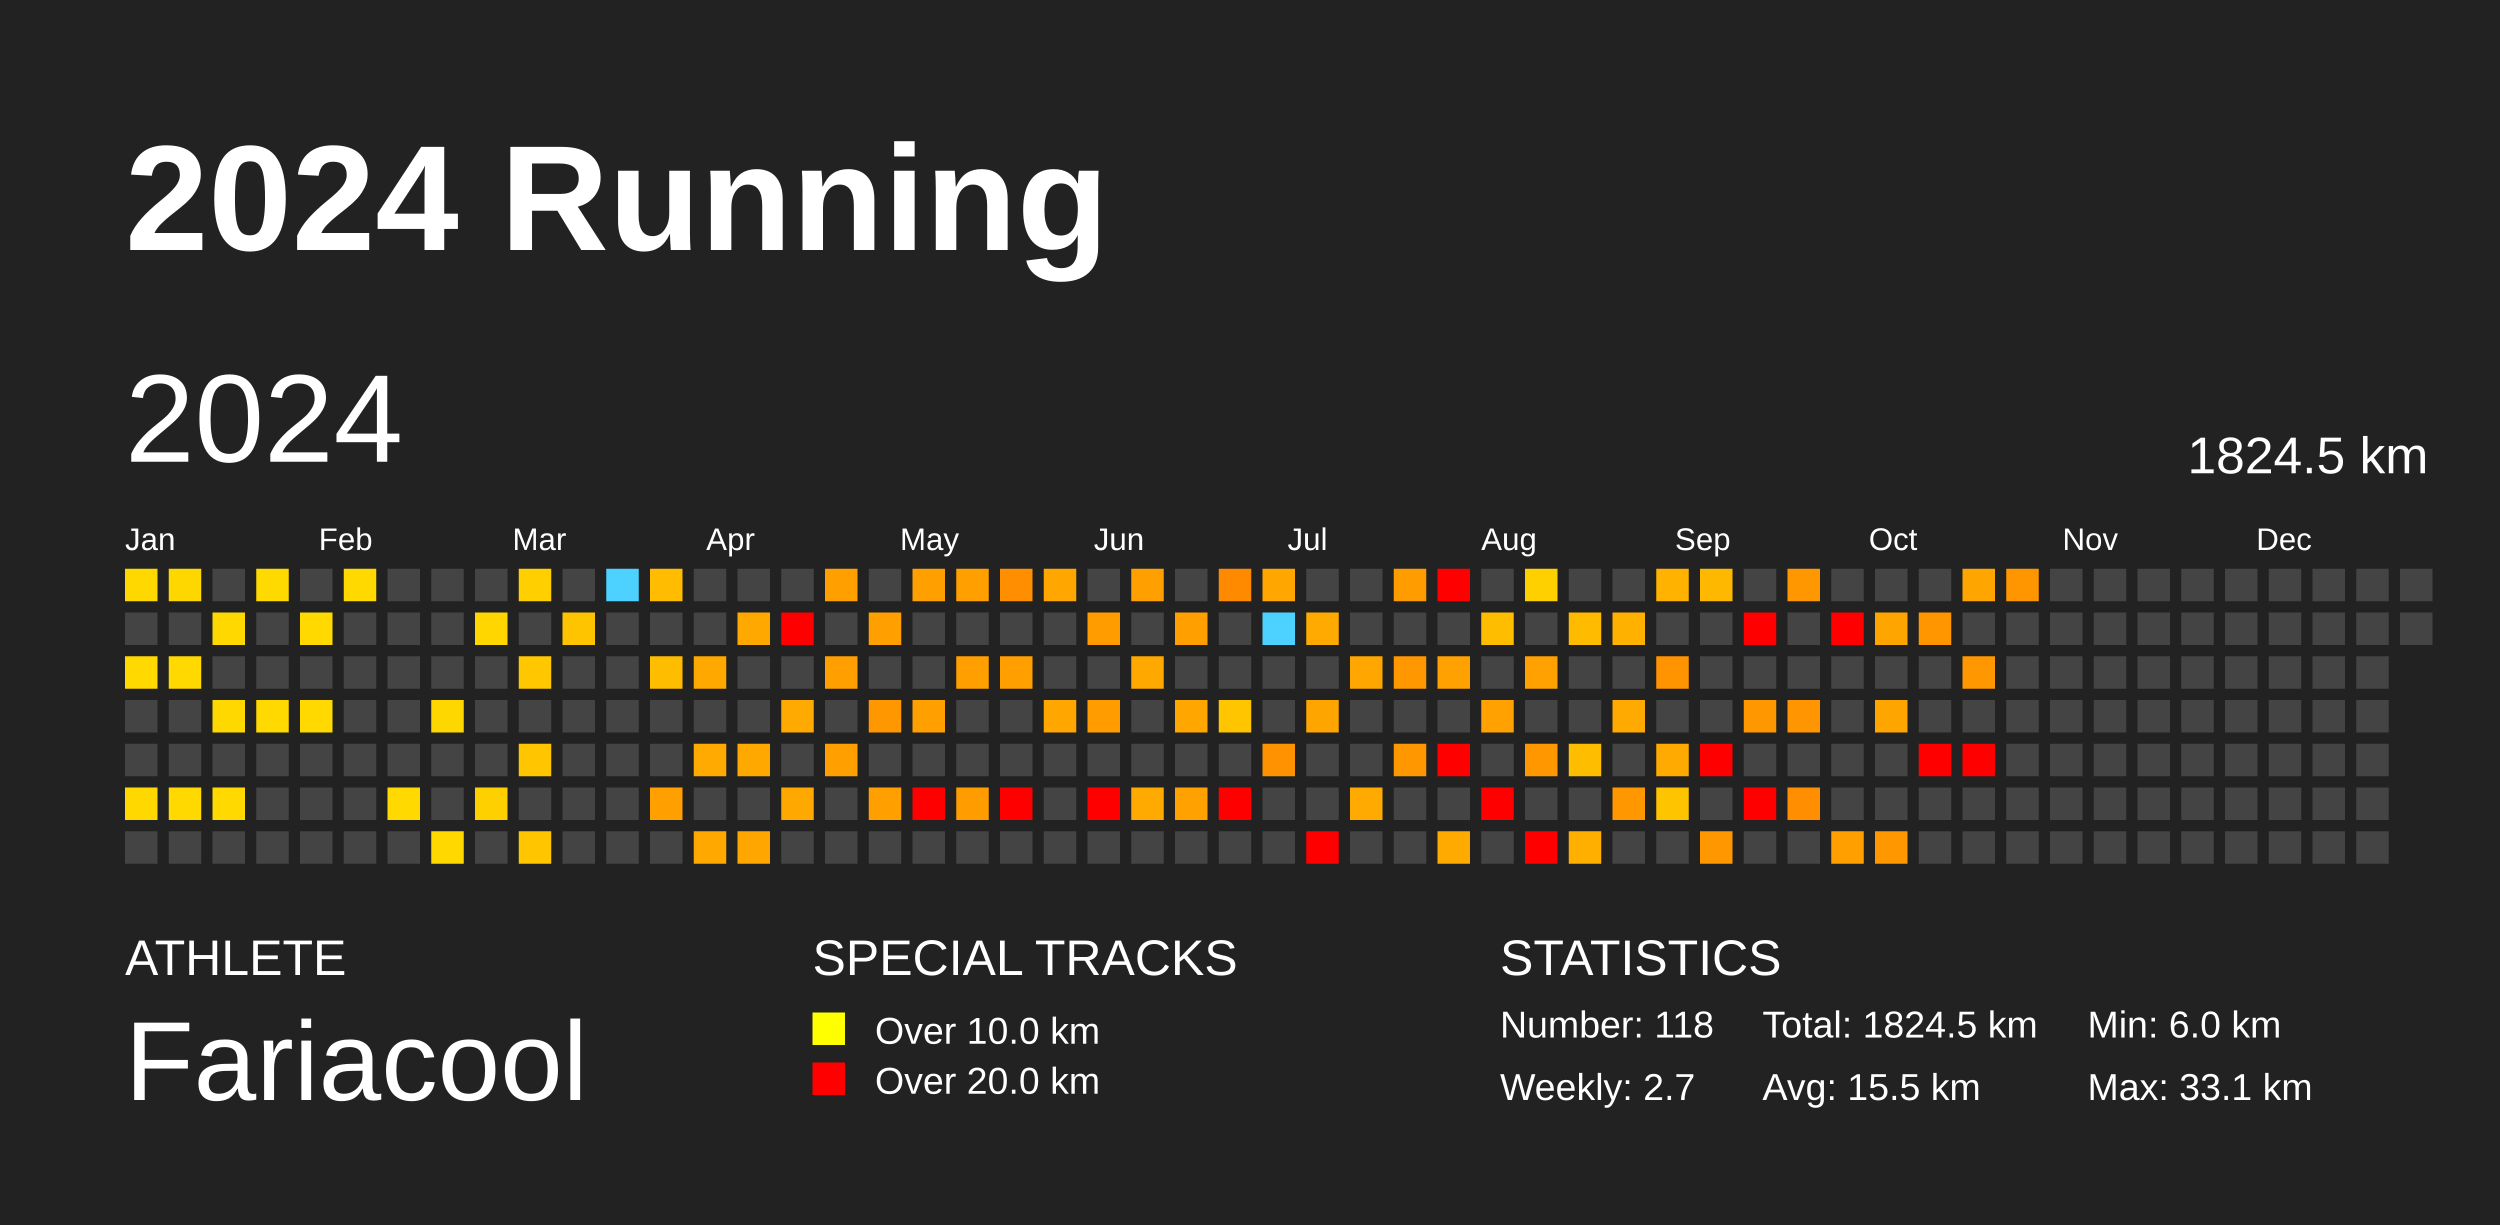
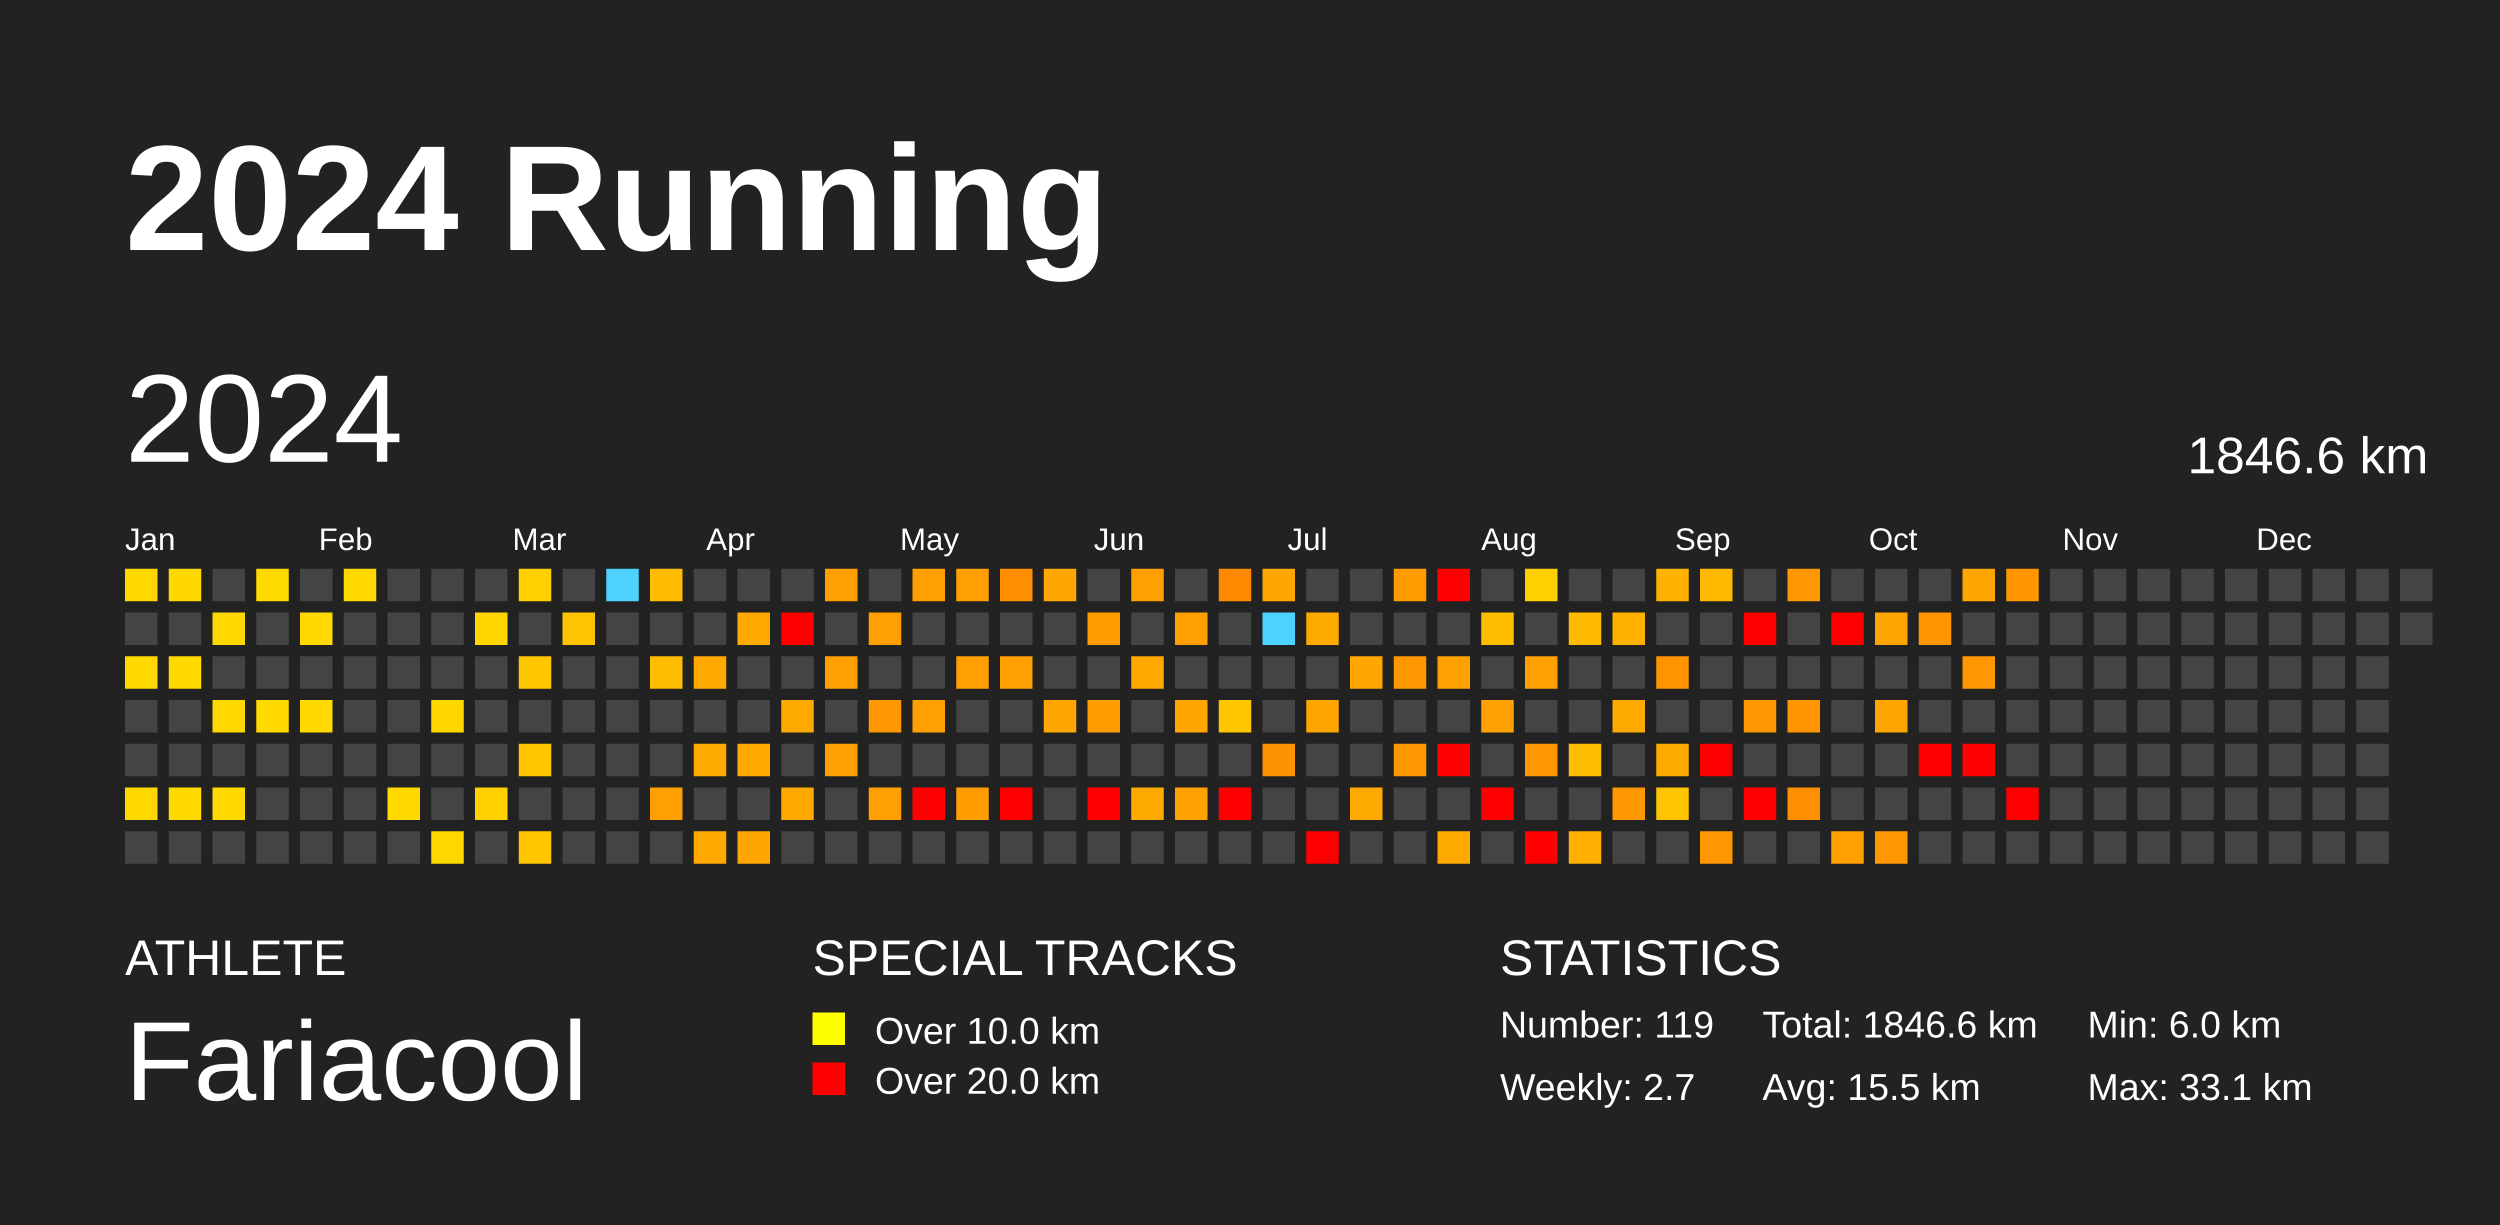
<svg xmlns="http://www.w3.org/2000/svg" baseProfile="full" height="98mm" version="1.1" viewBox="0,0,200,98" width="200mm">
  <defs />
  <rect fill="#222222" height="98" width="200" x="0" y="0" />
  <text fill="#FFFFFF" style="font-size:12px; font-family:Arial; font-weight:bold;" x="10" y="20">2024 Running</text>
  <text fill="#FFFFFF" style="font-size:4px; font-family:Arial" x="10" y="78">ATHLETE</text>
  <text fill="#FFFFFF" style="font-size:9px; font-family:Arial" x="10" y="88">Fariacool</text>
  <text fill="#FFFFFF" style="font-size:4px; font-family:Arial" x="65" y="78">SPECIAL TRACKS</text>
  <rect fill="yellow" height="2.6" width="2.6" x="65" y="81" />
  <text fill="#FFFFFF" style="font-size:3px; font-family:Arial" x="70" y="83.5">Over 10.0 km</text>
  <rect fill="red" height="2.6" width="2.6" x="65" y="85" />
  <text fill="#FFFFFF" style="font-size:3px; font-family:Arial" x="70" y="87.5">Over 20.0 km</text>
  <text fill="#FFFFFF" style="font-size:4px; font-family:Arial" x="120" y="78">STATISTICS</text>
-   <text fill="#FFFFFF" style="font-size:3px; font-family:Arial" x="120" y="83">Number: 118</text>
+   <text fill="#FFFFFF" style="font-size:3px; font-family:Arial" x="120" y="83">Number: 119</text>
  <text fill="#FFFFFF" style="font-size:3px; font-family:Arial" x="120" y="88">Weekly: 2.7</text>
-   <text fill="#FFFFFF" style="font-size:3px; font-family:Arial" x="141" y="83">Total: 1824.5 km</text>
+   <text fill="#FFFFFF" style="font-size:3px; font-family:Arial" x="141" y="83">Total: 1846.6 km</text>
  <text fill="#FFFFFF" style="font-size:3px; font-family:Arial" x="141" y="88">Avg: 15.5 km</text>
  <text fill="#FFFFFF" style="font-size:3px; font-family:Arial" x="167" y="83">Min: 6.0 km</text>
  <text fill="#FFFFFF" style="font-size:3px; font-family:Arial" x="167" y="88">Max: 33.1 km</text>
  <text dominant-baseline="hanging" fill="#FFFFFF" style="font-size:10.0px; font-family:Arial;" x="10" y="30">2024</text>
-   <text dominant-baseline="hanging" fill="#FFFFFF" style="font-size:4.125px; font-family:Arial;" x="175" y="35">1824.5 km</text>
+   <text dominant-baseline="hanging" fill="#FFFFFF" style="font-size:4.125px; font-family:Arial;" x="175" y="35">1846.6 km</text>
  <text fill="#FFFFFF" style="font-size:2.5px; font-family:Arial" x="10.0" y="44">Jan</text>
  <text fill="#FFFFFF" style="font-size:2.5px; font-family:Arial" x="25.5" y="44">Feb</text>
  <text fill="#FFFFFF" style="font-size:2.5px; font-family:Arial" x="41.0" y="44">Mar</text>
  <text fill="#FFFFFF" style="font-size:2.5px; font-family:Arial" x="56.5" y="44">Apr</text>
  <text fill="#FFFFFF" style="font-size:2.5px; font-family:Arial" x="72.0" y="44">May</text>
  <text fill="#FFFFFF" style="font-size:2.5px; font-family:Arial" x="87.5" y="44">Jun</text>
  <text fill="#FFFFFF" style="font-size:2.5px; font-family:Arial" x="103.0" y="44">Jul</text>
  <text fill="#FFFFFF" style="font-size:2.5px; font-family:Arial" x="118.5" y="44">Aug</text>
  <text fill="#FFFFFF" style="font-size:2.5px; font-family:Arial" x="134.0" y="44">Sep</text>
  <text fill="#FFFFFF" style="font-size:2.5px; font-family:Arial" x="149.5" y="44">Oct</text>
  <text fill="#FFFFFF" style="font-size:2.5px; font-family:Arial" x="165.0" y="44">Nov</text>
  <text fill="#FFFFFF" style="font-size:2.5px; font-family:Arial" x="180.5" y="44">Dec</text>
  <rect fill="#ffd800" height="2.6" width="2.6" x="10.0" y="45.5" />
  <rect fill="#444444" height="2.6" width="2.6" x="10.0" y="49.0" />
  <rect fill="#ffd900" height="2.6" width="2.6" x="10.0" y="52.5" />
  <rect fill="#444444" height="2.6" width="2.6" x="10.0" y="56.0" />
  <rect fill="#444444" height="2.6" width="2.6" x="10.0" y="59.5" />
  <rect fill="#ffd800" height="2.6" width="2.6" x="10.0" y="63.0" />
  <rect fill="#444444" height="2.6" width="2.6" x="10.0" y="66.5" />
  <rect fill="#ffd700" height="2.6" width="2.6" x="13.5" y="45.5" />
  <rect fill="#444444" height="2.6" width="2.6" x="13.5" y="49.0" />
  <rect fill="#ffd900" height="2.6" width="2.6" x="13.5" y="52.5" />
  <rect fill="#444444" height="2.6" width="2.6" x="13.5" y="56.0" />
  <rect fill="#444444" height="2.6" width="2.6" x="13.5" y="59.5" />
  <rect fill="#ffd900" height="2.6" width="2.6" x="13.5" y="63.0" />
  <rect fill="#444444" height="2.6" width="2.6" x="13.5" y="66.5" />
  <rect fill="#444444" height="2.6" width="2.6" x="17.0" y="45.5" />
  <rect fill="#ffd800" height="2.6" width="2.6" x="17.0" y="49.0" />
  <rect fill="#444444" height="2.6" width="2.6" x="17.0" y="52.5" />
  <rect fill="#ffd800" height="2.6" width="2.6" x="17.0" y="56.0" />
  <rect fill="#444444" height="2.6" width="2.6" x="17.0" y="59.5" />
  <rect fill="#ffd900" height="2.6" width="2.6" x="17.0" y="63.0" />
  <rect fill="#444444" height="2.6" width="2.6" x="17.0" y="66.5" />
  <rect fill="#ffda00" height="2.6" width="2.6" x="20.5" y="45.5" />
  <rect fill="#444444" height="2.6" width="2.6" x="20.5" y="49.0" />
  <rect fill="#444444" height="2.6" width="2.6" x="20.5" y="52.5" />
  <rect fill="#ffd900" height="2.6" width="2.6" x="20.5" y="56.0" />
  <rect fill="#444444" height="2.6" width="2.6" x="20.5" y="59.5" />
  <rect fill="#444444" height="2.6" width="2.6" x="20.5" y="63.0" />
  <rect fill="#444444" height="2.6" width="2.6" x="20.5" y="66.5" />
  <rect fill="#444444" height="2.6" width="2.6" x="24.0" y="45.5" />
  <rect fill="#ffd900" height="2.6" width="2.6" x="24.0" y="49.0" />
  <rect fill="#444444" height="2.6" width="2.6" x="24.0" y="52.5" />
  <rect fill="#ffd900" height="2.6" width="2.6" x="24.0" y="56.0" />
  <rect fill="#444444" height="2.6" width="2.6" x="24.0" y="59.5" />
  <rect fill="#444444" height="2.6" width="2.6" x="24.0" y="63.0" />
  <rect fill="#444444" height="2.6" width="2.6" x="24.0" y="66.5" />
  <rect fill="#ffd900" height="2.6" width="2.6" x="27.5" y="45.5" />
  <rect fill="#444444" height="2.6" width="2.6" x="27.5" y="49.0" />
  <rect fill="#444444" height="2.6" width="2.6" x="27.5" y="52.5" />
  <rect fill="#444444" height="2.6" width="2.6" x="27.5" y="56.0" />
  <rect fill="#444444" height="2.6" width="2.6" x="27.5" y="59.5" />
  <rect fill="#444444" height="2.6" width="2.6" x="27.5" y="63.0" />
  <rect fill="#444444" height="2.6" width="2.6" x="27.5" y="66.5" />
  <rect fill="#444444" height="2.6" width="2.6" x="31.0" y="45.5" />
  <rect fill="#444444" height="2.6" width="2.6" x="31.0" y="49.0" />
  <rect fill="#444444" height="2.6" width="2.6" x="31.0" y="52.5" />
  <rect fill="#444444" height="2.6" width="2.6" x="31.0" y="56.0" />
  <rect fill="#444444" height="2.6" width="2.6" x="31.0" y="59.5" />
  <rect fill="#ffd900" height="2.6" width="2.6" x="31.0" y="63.0" />
  <rect fill="#444444" height="2.6" width="2.6" x="31.0" y="66.5" />
  <rect fill="#444444" height="2.6" width="2.6" x="34.5" y="45.5" />
  <rect fill="#444444" height="2.6" width="2.6" x="34.5" y="49.0" />
  <rect fill="#444444" height="2.6" width="2.6" x="34.5" y="52.5" />
  <rect fill="#ffd700" height="2.6" width="2.6" x="34.5" y="56.0" />
  <rect fill="#444444" height="2.6" width="2.6" x="34.5" y="59.5" />
  <rect fill="#444444" height="2.6" width="2.6" x="34.5" y="63.0" />
  <rect fill="#ffd800" height="2.6" width="2.6" x="34.5" y="66.5" />
  <rect fill="#444444" height="2.6" width="2.6" x="38.0" y="45.5" />
  <rect fill="#ffd600" height="2.6" width="2.6" x="38.0" y="49.0" />
  <rect fill="#444444" height="2.6" width="2.6" x="38.0" y="52.5" />
  <rect fill="#444444" height="2.6" width="2.6" x="38.0" y="56.0" />
  <rect fill="#444444" height="2.6" width="2.6" x="38.0" y="59.5" />
  <rect fill="#ffd000" height="2.6" width="2.6" x="38.0" y="63.0" />
  <rect fill="#444444" height="2.6" width="2.6" x="38.0" y="66.5" />
  <rect fill="#ffcf00" height="2.6" width="2.6" x="41.5" y="45.5" />
  <rect fill="#444444" height="2.6" width="2.6" x="41.5" y="49.0" />
  <rect fill="#ffc700" height="2.6" width="2.6" x="41.5" y="52.5" />
  <rect fill="#444444" height="2.6" width="2.6" x="41.5" y="56.0" />
  <rect fill="#ffc600" height="2.6" width="2.6" x="41.5" y="59.5" />
  <rect fill="#444444" height="2.6" width="2.6" x="41.5" y="63.0" />
  <rect fill="#ffc600" height="2.6" width="2.6" x="41.5" y="66.5" />
  <rect fill="#444444" height="2.6" width="2.6" x="45.0" y="45.5" />
  <rect fill="#ffc400" height="2.6" width="2.6" x="45.0" y="49.0" />
  <rect fill="#444444" height="2.6" width="2.6" x="45.0" y="52.5" />
  <rect fill="#444444" height="2.6" width="2.6" x="45.0" y="56.0" />
  <rect fill="#444444" height="2.6" width="2.6" x="45.0" y="59.5" />
  <rect fill="#444444" height="2.6" width="2.6" x="45.0" y="63.0" />
  <rect fill="#444444" height="2.6" width="2.6" x="45.0" y="66.5" />
  <rect fill="#4dd2ff" height="2.6" width="2.6" x="48.5" y="45.5" />
  <rect fill="#444444" height="2.6" width="2.6" x="48.5" y="49.0" />
  <rect fill="#444444" height="2.6" width="2.6" x="48.5" y="52.5" />
  <rect fill="#444444" height="2.6" width="2.6" x="48.5" y="56.0" />
  <rect fill="#444444" height="2.6" width="2.6" x="48.5" y="59.5" />
  <rect fill="#444444" height="2.6" width="2.6" x="48.5" y="63.0" />
  <rect fill="#444444" height="2.6" width="2.6" x="48.5" y="66.5" />
  <rect fill="#ffbc00" height="2.6" width="2.6" x="52.0" y="45.5" />
  <rect fill="#444444" height="2.6" width="2.6" x="52.0" y="49.0" />
  <rect fill="#ffbd00" height="2.6" width="2.6" x="52.0" y="52.5" />
  <rect fill="#444444" height="2.6" width="2.6" x="52.0" y="56.0" />
  <rect fill="#444444" height="2.6" width="2.6" x="52.0" y="59.5" />
  <rect fill="#ffa000" height="2.6" width="2.6" x="52.0" y="63.0" />
  <rect fill="#444444" height="2.6" width="2.6" x="52.0" y="66.5" />
  <rect fill="#444444" height="2.6" width="2.6" x="55.5" y="45.5" />
  <rect fill="#444444" height="2.6" width="2.6" x="55.5" y="49.0" />
  <rect fill="#ffa900" height="2.6" width="2.6" x="55.5" y="52.5" />
  <rect fill="#444444" height="2.6" width="2.6" x="55.5" y="56.0" />
  <rect fill="#ffaa00" height="2.6" width="2.6" x="55.5" y="59.5" />
  <rect fill="#444444" height="2.6" width="2.6" x="55.5" y="63.0" />
  <rect fill="#ffa900" height="2.6" width="2.6" x="55.5" y="66.5" />
  <rect fill="#444444" height="2.6" width="2.6" x="59.0" y="45.5" />
  <rect fill="#ffa800" height="2.6" width="2.6" x="59.0" y="49.0" />
  <rect fill="#444444" height="2.6" width="2.6" x="59.0" y="52.5" />
  <rect fill="#444444" height="2.6" width="2.6" x="59.0" y="56.0" />
  <rect fill="#ffa900" height="2.6" width="2.6" x="59.0" y="59.5" />
  <rect fill="#444444" height="2.6" width="2.6" x="59.0" y="63.0" />
  <rect fill="#ffa600" height="2.6" width="2.6" x="59.0" y="66.5" />
  <rect fill="#444444" height="2.6" width="2.6" x="62.5" y="45.5" />
  <rect fill="red" height="2.6" width="2.6" x="62.5" y="49.0" />
  <rect fill="#444444" height="2.6" width="2.6" x="62.5" y="52.5" />
  <rect fill="#ffaa00" height="2.6" width="2.6" x="62.5" y="56.0" />
  <rect fill="#444444" height="2.6" width="2.6" x="62.5" y="59.5" />
  <rect fill="#ffa900" height="2.6" width="2.6" x="62.5" y="63.0" />
  <rect fill="#444444" height="2.6" width="2.6" x="62.5" y="66.5" />
  <rect fill="#ffa000" height="2.6" width="2.6" x="66.0" y="45.5" />
  <rect fill="#444444" height="2.6" width="2.6" x="66.0" y="49.0" />
  <rect fill="#ffa000" height="2.6" width="2.6" x="66.0" y="52.5" />
  <rect fill="#444444" height="2.6" width="2.6" x="66.0" y="56.0" />
  <rect fill="#ff9f00" height="2.6" width="2.6" x="66.0" y="59.5" />
  <rect fill="#444444" height="2.6" width="2.6" x="66.0" y="63.0" />
  <rect fill="#444444" height="2.6" width="2.6" x="66.0" y="66.5" />
  <rect fill="#444444" height="2.6" width="2.6" x="69.5" y="45.5" />
  <rect fill="#ffa000" height="2.6" width="2.6" x="69.5" y="49.0" />
  <rect fill="#444444" height="2.6" width="2.6" x="69.5" y="52.5" />
  <rect fill="#ff9700" height="2.6" width="2.6" x="69.5" y="56.0" />
  <rect fill="#444444" height="2.6" width="2.6" x="69.5" y="59.5" />
  <rect fill="#ff9f00" height="2.6" width="2.6" x="69.5" y="63.0" />
  <rect fill="#444444" height="2.6" width="2.6" x="69.5" y="66.5" />
  <rect fill="#ffa000" height="2.6" width="2.6" x="73.0" y="45.5" />
  <rect fill="#444444" height="2.6" width="2.6" x="73.0" y="49.0" />
  <rect fill="#444444" height="2.6" width="2.6" x="73.0" y="52.5" />
  <rect fill="#ffa000" height="2.6" width="2.6" x="73.0" y="56.0" />
  <rect fill="#444444" height="2.6" width="2.6" x="73.0" y="59.5" />
  <rect fill="red" height="2.6" width="2.6" x="73.0" y="63.0" />
  <rect fill="#444444" height="2.6" width="2.6" x="73.0" y="66.5" />
  <rect fill="#ffa000" height="2.6" width="2.6" x="76.5" y="45.5" />
  <rect fill="#444444" height="2.6" width="2.6" x="76.5" y="49.0" />
  <rect fill="#ffa000" height="2.6" width="2.6" x="76.5" y="52.5" />
  <rect fill="#444444" height="2.6" width="2.6" x="76.5" y="56.0" />
  <rect fill="#444444" height="2.6" width="2.6" x="76.5" y="59.5" />
  <rect fill="#ff9d00" height="2.6" width="2.6" x="76.5" y="63.0" />
  <rect fill="#444444" height="2.6" width="2.6" x="76.5" y="66.5" />
  <rect fill="#ff8e00" height="2.6" width="2.6" x="80.0" y="45.5" />
  <rect fill="#444444" height="2.6" width="2.6" x="80.0" y="49.0" />
  <rect fill="#ffa000" height="2.6" width="2.6" x="80.0" y="52.5" />
  <rect fill="#444444" height="2.6" width="2.6" x="80.0" y="56.0" />
  <rect fill="#444444" height="2.6" width="2.6" x="80.0" y="59.5" />
  <rect fill="red" height="2.6" width="2.6" x="80.0" y="63.0" />
  <rect fill="#444444" height="2.6" width="2.6" x="80.0" y="66.5" />
  <rect fill="#ffa700" height="2.6" width="2.6" x="83.5" y="45.5" />
  <rect fill="#444444" height="2.6" width="2.6" x="83.5" y="49.0" />
  <rect fill="#444444" height="2.6" width="2.6" x="83.5" y="52.5" />
  <rect fill="#ffa600" height="2.6" width="2.6" x="83.5" y="56.0" />
  <rect fill="#444444" height="2.6" width="2.6" x="83.5" y="59.5" />
  <rect fill="#444444" height="2.6" width="2.6" x="83.5" y="63.0" />
  <rect fill="#444444" height="2.6" width="2.6" x="83.5" y="66.5" />
  <rect fill="#444444" height="2.6" width="2.6" x="87.0" y="45.5" />
  <rect fill="#ff9c00" height="2.6" width="2.6" x="87.0" y="49.0" />
  <rect fill="#444444" height="2.6" width="2.6" x="87.0" y="52.5" />
  <rect fill="#ff9d00" height="2.6" width="2.6" x="87.0" y="56.0" />
  <rect fill="#444444" height="2.6" width="2.6" x="87.0" y="59.5" />
  <rect fill="red" height="2.6" width="2.6" x="87.0" y="63.0" />
  <rect fill="#444444" height="2.6" width="2.6" x="87.0" y="66.5" />
  <rect fill="#ff9f00" height="2.6" width="2.6" x="90.5" y="45.5" />
  <rect fill="#444444" height="2.6" width="2.6" x="90.5" y="49.0" />
  <rect fill="#ffa800" height="2.6" width="2.6" x="90.5" y="52.5" />
  <rect fill="#444444" height="2.6" width="2.6" x="90.5" y="56.0" />
  <rect fill="#444444" height="2.6" width="2.6" x="90.5" y="59.5" />
  <rect fill="#ffaa00" height="2.6" width="2.6" x="90.5" y="63.0" />
  <rect fill="#444444" height="2.6" width="2.6" x="90.5" y="66.5" />
  <rect fill="#444444" height="2.6" width="2.6" x="94.0" y="45.5" />
  <rect fill="#ffa000" height="2.6" width="2.6" x="94.0" y="49.0" />
  <rect fill="#444444" height="2.6" width="2.6" x="94.0" y="52.5" />
  <rect fill="#ffa600" height="2.6" width="2.6" x="94.0" y="56.0" />
  <rect fill="#444444" height="2.6" width="2.6" x="94.0" y="59.5" />
  <rect fill="#ffa100" height="2.6" width="2.6" x="94.0" y="63.0" />
  <rect fill="#444444" height="2.6" width="2.6" x="94.0" y="66.5" />
  <rect fill="#ff8a00" height="2.6" width="2.6" x="97.5" y="45.5" />
  <rect fill="#444444" height="2.6" width="2.6" x="97.5" y="49.0" />
  <rect fill="#444444" height="2.6" width="2.6" x="97.5" y="52.5" />
  <rect fill="#ffc600" height="2.6" width="2.6" x="97.5" y="56.0" />
  <rect fill="#444444" height="2.6" width="2.6" x="97.5" y="59.5" />
  <rect fill="red" height="2.6" width="2.6" x="97.5" y="63.0" />
  <rect fill="#444444" height="2.6" width="2.6" x="97.5" y="66.5" />
  <rect fill="#ffa600" height="2.6" width="2.6" x="101.0" y="45.5" />
  <rect fill="#4dd2ff" height="2.6" width="2.6" x="101.0" y="49.0" />
  <rect fill="#444444" height="2.6" width="2.6" x="101.0" y="52.5" />
  <rect fill="#444444" height="2.6" width="2.6" x="101.0" y="56.0" />
  <rect fill="#ff9200" height="2.6" width="2.6" x="101.0" y="59.5" />
  <rect fill="#444444" height="2.6" width="2.6" x="101.0" y="63.0" />
  <rect fill="#444444" height="2.6" width="2.6" x="101.0" y="66.5" />
  <rect fill="#444444" height="2.6" width="2.6" x="104.5" y="45.5" />
  <rect fill="#ffaa00" height="2.6" width="2.6" x="104.5" y="49.0" />
  <rect fill="#444444" height="2.6" width="2.6" x="104.5" y="52.5" />
  <rect fill="#ffa500" height="2.6" width="2.6" x="104.5" y="56.0" />
  <rect fill="#444444" height="2.6" width="2.6" x="104.5" y="59.5" />
  <rect fill="#444444" height="2.6" width="2.6" x="104.5" y="63.0" />
  <rect fill="red" height="2.6" width="2.6" x="104.5" y="66.5" />
  <rect fill="#444444" height="2.6" width="2.6" x="108.0" y="45.5" />
  <rect fill="#444444" height="2.6" width="2.6" x="108.0" y="49.0" />
  <rect fill="#ffa600" height="2.6" width="2.6" x="108.0" y="52.5" />
  <rect fill="#444444" height="2.6" width="2.6" x="108.0" y="56.0" />
  <rect fill="#444444" height="2.6" width="2.6" x="108.0" y="59.5" />
  <rect fill="#ffaa00" height="2.6" width="2.6" x="108.0" y="63.0" />
  <rect fill="#444444" height="2.6" width="2.6" x="108.0" y="66.5" />
  <rect fill="#ff9d00" height="2.6" width="2.6" x="111.5" y="45.5" />
  <rect fill="#444444" height="2.6" width="2.6" x="111.5" y="49.0" />
  <rect fill="#ff9700" height="2.6" width="2.6" x="111.5" y="52.5" />
  <rect fill="#444444" height="2.6" width="2.6" x="111.5" y="56.0" />
  <rect fill="#ff9700" height="2.6" width="2.6" x="111.5" y="59.5" />
  <rect fill="#444444" height="2.6" width="2.6" x="111.5" y="63.0" />
  <rect fill="#444444" height="2.6" width="2.6" x="111.5" y="66.5" />
  <rect fill="red" height="2.6" width="2.6" x="115.0" y="45.5" />
  <rect fill="#444444" height="2.6" width="2.6" x="115.0" y="49.0" />
  <rect fill="#ffa100" height="2.6" width="2.6" x="115.0" y="52.5" />
  <rect fill="#444444" height="2.6" width="2.6" x="115.0" y="56.0" />
  <rect fill="red" height="2.6" width="2.6" x="115.0" y="59.5" />
  <rect fill="#444444" height="2.6" width="2.6" x="115.0" y="63.0" />
  <rect fill="#ffaa00" height="2.6" width="2.6" x="115.0" y="66.5" />
  <rect fill="#444444" height="2.6" width="2.6" x="118.5" y="45.5" />
  <rect fill="#ffbd00" height="2.6" width="2.6" x="118.5" y="49.0" />
  <rect fill="#444444" height="2.6" width="2.6" x="118.5" y="52.5" />
  <rect fill="#ffa100" height="2.6" width="2.6" x="118.5" y="56.0" />
  <rect fill="#444444" height="2.6" width="2.6" x="118.5" y="59.5" />
  <rect fill="red" height="2.6" width="2.6" x="118.5" y="63.0" />
  <rect fill="#444444" height="2.6" width="2.6" x="118.5" y="66.5" />
  <rect fill="#ffd000" height="2.6" width="2.6" x="122.0" y="45.5" />
  <rect fill="#444444" height="2.6" width="2.6" x="122.0" y="49.0" />
  <rect fill="#ffa100" height="2.6" width="2.6" x="122.0" y="52.5" />
  <rect fill="#444444" height="2.6" width="2.6" x="122.0" y="56.0" />
  <rect fill="#ff9700" height="2.6" width="2.6" x="122.0" y="59.5" />
  <rect fill="#444444" height="2.6" width="2.6" x="122.0" y="63.0" />
  <rect fill="red" height="2.6" width="2.6" x="122.0" y="66.5" />
  <rect fill="#444444" height="2.6" width="2.6" x="125.5" y="45.5" />
  <rect fill="#ffbb00" height="2.6" width="2.6" x="125.5" y="49.0" />
  <rect fill="#444444" height="2.6" width="2.6" x="125.5" y="52.5" />
  <rect fill="#444444" height="2.6" width="2.6" x="125.5" y="56.0" />
  <rect fill="#ffbd00" height="2.6" width="2.6" x="125.5" y="59.5" />
  <rect fill="#444444" height="2.6" width="2.6" x="125.5" y="63.0" />
  <rect fill="#ffaf00" height="2.6" width="2.6" x="125.5" y="66.5" />
  <rect fill="#444444" height="2.6" width="2.6" x="129.0" y="45.5" />
  <rect fill="#ffb100" height="2.6" width="2.6" x="129.0" y="49.0" />
  <rect fill="#444444" height="2.6" width="2.6" x="129.0" y="52.5" />
  <rect fill="#ffaa00" height="2.6" width="2.6" x="129.0" y="56.0" />
  <rect fill="#444444" height="2.6" width="2.6" x="129.0" y="59.5" />
  <rect fill="#ff9700" height="2.6" width="2.6" x="129.0" y="63.0" />
  <rect fill="#444444" height="2.6" width="2.6" x="129.0" y="66.5" />
  <rect fill="#ffb200" height="2.6" width="2.6" x="132.5" y="45.5" />
  <rect fill="#444444" height="2.6" width="2.6" x="132.5" y="49.0" />
  <rect fill="#ff9400" height="2.6" width="2.6" x="132.5" y="52.5" />
  <rect fill="#444444" height="2.6" width="2.6" x="132.5" y="56.0" />
  <rect fill="#ffaa00" height="2.6" width="2.6" x="132.5" y="59.5" />
  <rect fill="#ffc400" height="2.6" width="2.6" x="132.5" y="63.0" />
  <rect fill="#444444" height="2.6" width="2.6" x="132.5" y="66.5" />
  <rect fill="#ffb800" height="2.6" width="2.6" x="136.0" y="45.5" />
  <rect fill="#444444" height="2.6" width="2.6" x="136.0" y="49.0" />
  <rect fill="#444444" height="2.6" width="2.6" x="136.0" y="52.5" />
  <rect fill="#444444" height="2.6" width="2.6" x="136.0" y="56.0" />
  <rect fill="red" height="2.6" width="2.6" x="136.0" y="59.5" />
  <rect fill="#444444" height="2.6" width="2.6" x="136.0" y="63.0" />
  <rect fill="#ff9700" height="2.6" width="2.6" x="136.0" y="66.5" />
  <rect fill="#444444" height="2.6" width="2.6" x="139.5" y="45.5" />
  <rect fill="red" height="2.6" width="2.6" x="139.5" y="49.0" />
  <rect fill="#444444" height="2.6" width="2.6" x="139.5" y="52.5" />
  <rect fill="#ff9700" height="2.6" width="2.6" x="139.5" y="56.0" />
  <rect fill="#444444" height="2.6" width="2.6" x="139.5" y="59.5" />
  <rect fill="red" height="2.6" width="2.6" x="139.5" y="63.0" />
  <rect fill="#444444" height="2.6" width="2.6" x="139.5" y="66.5" />
  <rect fill="#ff9700" height="2.6" width="2.6" x="143.0" y="45.5" />
  <rect fill="#444444" height="2.6" width="2.6" x="143.0" y="49.0" />
  <rect fill="#444444" height="2.6" width="2.6" x="143.0" y="52.5" />
  <rect fill="#ff9500" height="2.6" width="2.6" x="143.0" y="56.0" />
  <rect fill="#444444" height="2.6" width="2.6" x="143.0" y="59.5" />
  <rect fill="#ff8e00" height="2.6" width="2.6" x="143.0" y="63.0" />
  <rect fill="#444444" height="2.6" width="2.6" x="143.0" y="66.5" />
  <rect fill="#444444" height="2.6" width="2.6" x="146.5" y="45.5" />
  <rect fill="red" height="2.6" width="2.6" x="146.5" y="49.0" />
  <rect fill="#444444" height="2.6" width="2.6" x="146.5" y="52.5" />
  <rect fill="#444444" height="2.6" width="2.6" x="146.5" y="56.0" />
  <rect fill="#444444" height="2.6" width="2.6" x="146.5" y="59.5" />
  <rect fill="#444444" height="2.6" width="2.6" x="146.5" y="63.0" />
  <rect fill="#ffa000" height="2.6" width="2.6" x="146.5" y="66.5" />
  <rect fill="#444444" height="2.6" width="2.6" x="150.0" y="45.5" />
  <rect fill="#ffa500" height="2.6" width="2.6" x="150.0" y="49.0" />
  <rect fill="#444444" height="2.6" width="2.6" x="150.0" y="52.5" />
  <rect fill="#ffa500" height="2.6" width="2.6" x="150.0" y="56.0" />
  <rect fill="#444444" height="2.6" width="2.6" x="150.0" y="59.5" />
  <rect fill="#444444" height="2.6" width="2.6" x="150.0" y="63.0" />
  <rect fill="#ff9700" height="2.6" width="2.6" x="150.0" y="66.5" />
  <rect fill="#444444" height="2.6" width="2.6" x="153.5" y="45.5" />
  <rect fill="#ff9600" height="2.6" width="2.6" x="153.5" y="49.0" />
  <rect fill="#444444" height="2.6" width="2.6" x="153.5" y="52.5" />
  <rect fill="#444444" height="2.6" width="2.6" x="153.5" y="56.0" />
  <rect fill="red" height="2.6" width="2.6" x="153.5" y="59.5" />
  <rect fill="#444444" height="2.6" width="2.6" x="153.5" y="63.0" />
  <rect fill="#444444" height="2.6" width="2.6" x="153.5" y="66.5" />
  <rect fill="#ffa500" height="2.6" width="2.6" x="157.0" y="45.5" />
  <rect fill="#444444" height="2.6" width="2.6" x="157.0" y="49.0" />
  <rect fill="#ff9700" height="2.6" width="2.6" x="157.0" y="52.5" />
  <rect fill="#444444" height="2.6" width="2.6" x="157.0" y="56.0" />
  <rect fill="red" height="2.6" width="2.6" x="157.0" y="59.5" />
  <rect fill="#444444" height="2.6" width="2.6" x="157.0" y="63.0" />
  <rect fill="#444444" height="2.6" width="2.6" x="157.0" y="66.5" />
  <rect fill="#ff9600" height="2.6" width="2.6" x="160.5" y="45.5" />
  <rect fill="#444444" height="2.6" width="2.6" x="160.5" y="49.0" />
  <rect fill="#444444" height="2.6" width="2.6" x="160.5" y="52.5" />
  <rect fill="#444444" height="2.6" width="2.6" x="160.5" y="56.0" />
  <rect fill="#444444" height="2.6" width="2.6" x="160.5" y="59.5" />
-   <rect fill="#444444" height="2.6" width="2.6" x="160.5" y="63.0" />
+   <rect fill="red" height="2.6" width="2.6" x="160.5" y="63.0" />
  <rect fill="#444444" height="2.6" width="2.6" x="160.5" y="66.5" />
  <rect fill="#444444" height="2.6" width="2.6" x="164.0" y="45.5" />
  <rect fill="#444444" height="2.6" width="2.6" x="164.0" y="49.0" />
  <rect fill="#444444" height="2.6" width="2.6" x="164.0" y="52.5" />
  <rect fill="#444444" height="2.6" width="2.6" x="164.0" y="56.0" />
  <rect fill="#444444" height="2.6" width="2.6" x="164.0" y="59.5" />
  <rect fill="#444444" height="2.6" width="2.6" x="164.0" y="63.0" />
  <rect fill="#444444" height="2.6" width="2.6" x="164.0" y="66.5" />
  <rect fill="#444444" height="2.6" width="2.6" x="167.5" y="45.5" />
  <rect fill="#444444" height="2.6" width="2.6" x="167.5" y="49.0" />
  <rect fill="#444444" height="2.6" width="2.6" x="167.5" y="52.5" />
  <rect fill="#444444" height="2.6" width="2.6" x="167.5" y="56.0" />
  <rect fill="#444444" height="2.6" width="2.6" x="167.5" y="59.5" />
  <rect fill="#444444" height="2.6" width="2.6" x="167.5" y="63.0" />
  <rect fill="#444444" height="2.6" width="2.6" x="167.5" y="66.5" />
  <rect fill="#444444" height="2.6" width="2.6" x="171.0" y="45.5" />
  <rect fill="#444444" height="2.6" width="2.6" x="171.0" y="49.0" />
  <rect fill="#444444" height="2.6" width="2.6" x="171.0" y="52.5" />
  <rect fill="#444444" height="2.6" width="2.6" x="171.0" y="56.0" />
  <rect fill="#444444" height="2.6" width="2.6" x="171.0" y="59.5" />
  <rect fill="#444444" height="2.6" width="2.6" x="171.0" y="63.0" />
  <rect fill="#444444" height="2.6" width="2.6" x="171.0" y="66.5" />
  <rect fill="#444444" height="2.6" width="2.6" x="174.5" y="45.5" />
  <rect fill="#444444" height="2.6" width="2.6" x="174.5" y="49.0" />
  <rect fill="#444444" height="2.6" width="2.6" x="174.5" y="52.5" />
  <rect fill="#444444" height="2.6" width="2.6" x="174.5" y="56.0" />
  <rect fill="#444444" height="2.6" width="2.6" x="174.5" y="59.5" />
  <rect fill="#444444" height="2.6" width="2.6" x="174.5" y="63.0" />
  <rect fill="#444444" height="2.6" width="2.6" x="174.5" y="66.5" />
  <rect fill="#444444" height="2.6" width="2.6" x="178.0" y="45.5" />
  <rect fill="#444444" height="2.6" width="2.6" x="178.0" y="49.0" />
  <rect fill="#444444" height="2.6" width="2.6" x="178.0" y="52.5" />
  <rect fill="#444444" height="2.6" width="2.6" x="178.0" y="56.0" />
  <rect fill="#444444" height="2.6" width="2.6" x="178.0" y="59.5" />
  <rect fill="#444444" height="2.6" width="2.6" x="178.0" y="63.0" />
  <rect fill="#444444" height="2.6" width="2.6" x="178.0" y="66.5" />
  <rect fill="#444444" height="2.6" width="2.6" x="181.5" y="45.5" />
  <rect fill="#444444" height="2.6" width="2.6" x="181.5" y="49.0" />
  <rect fill="#444444" height="2.6" width="2.6" x="181.5" y="52.5" />
  <rect fill="#444444" height="2.6" width="2.6" x="181.5" y="56.0" />
  <rect fill="#444444" height="2.6" width="2.6" x="181.5" y="59.5" />
  <rect fill="#444444" height="2.6" width="2.6" x="181.5" y="63.0" />
  <rect fill="#444444" height="2.6" width="2.6" x="181.5" y="66.5" />
  <rect fill="#444444" height="2.6" width="2.6" x="185.0" y="45.5" />
  <rect fill="#444444" height="2.6" width="2.6" x="185.0" y="49.0" />
  <rect fill="#444444" height="2.6" width="2.6" x="185.0" y="52.5" />
  <rect fill="#444444" height="2.6" width="2.6" x="185.0" y="56.0" />
  <rect fill="#444444" height="2.6" width="2.6" x="185.0" y="59.5" />
  <rect fill="#444444" height="2.6" width="2.6" x="185.0" y="63.0" />
  <rect fill="#444444" height="2.6" width="2.6" x="185.0" y="66.5" />
  <rect fill="#444444" height="2.6" width="2.6" x="188.5" y="45.5" />
  <rect fill="#444444" height="2.6" width="2.6" x="188.5" y="49.0" />
  <rect fill="#444444" height="2.6" width="2.6" x="188.5" y="52.5" />
  <rect fill="#444444" height="2.6" width="2.6" x="188.5" y="56.0" />
  <rect fill="#444444" height="2.6" width="2.6" x="188.5" y="59.5" />
  <rect fill="#444444" height="2.6" width="2.6" x="188.5" y="63.0" />
  <rect fill="#444444" height="2.6" width="2.6" x="188.5" y="66.5" />
  <rect fill="#444444" height="2.6" width="2.6" x="192.0" y="45.5" />
  <rect fill="#444444" height="2.6" width="2.6" x="192.0" y="49.0" />
</svg>
